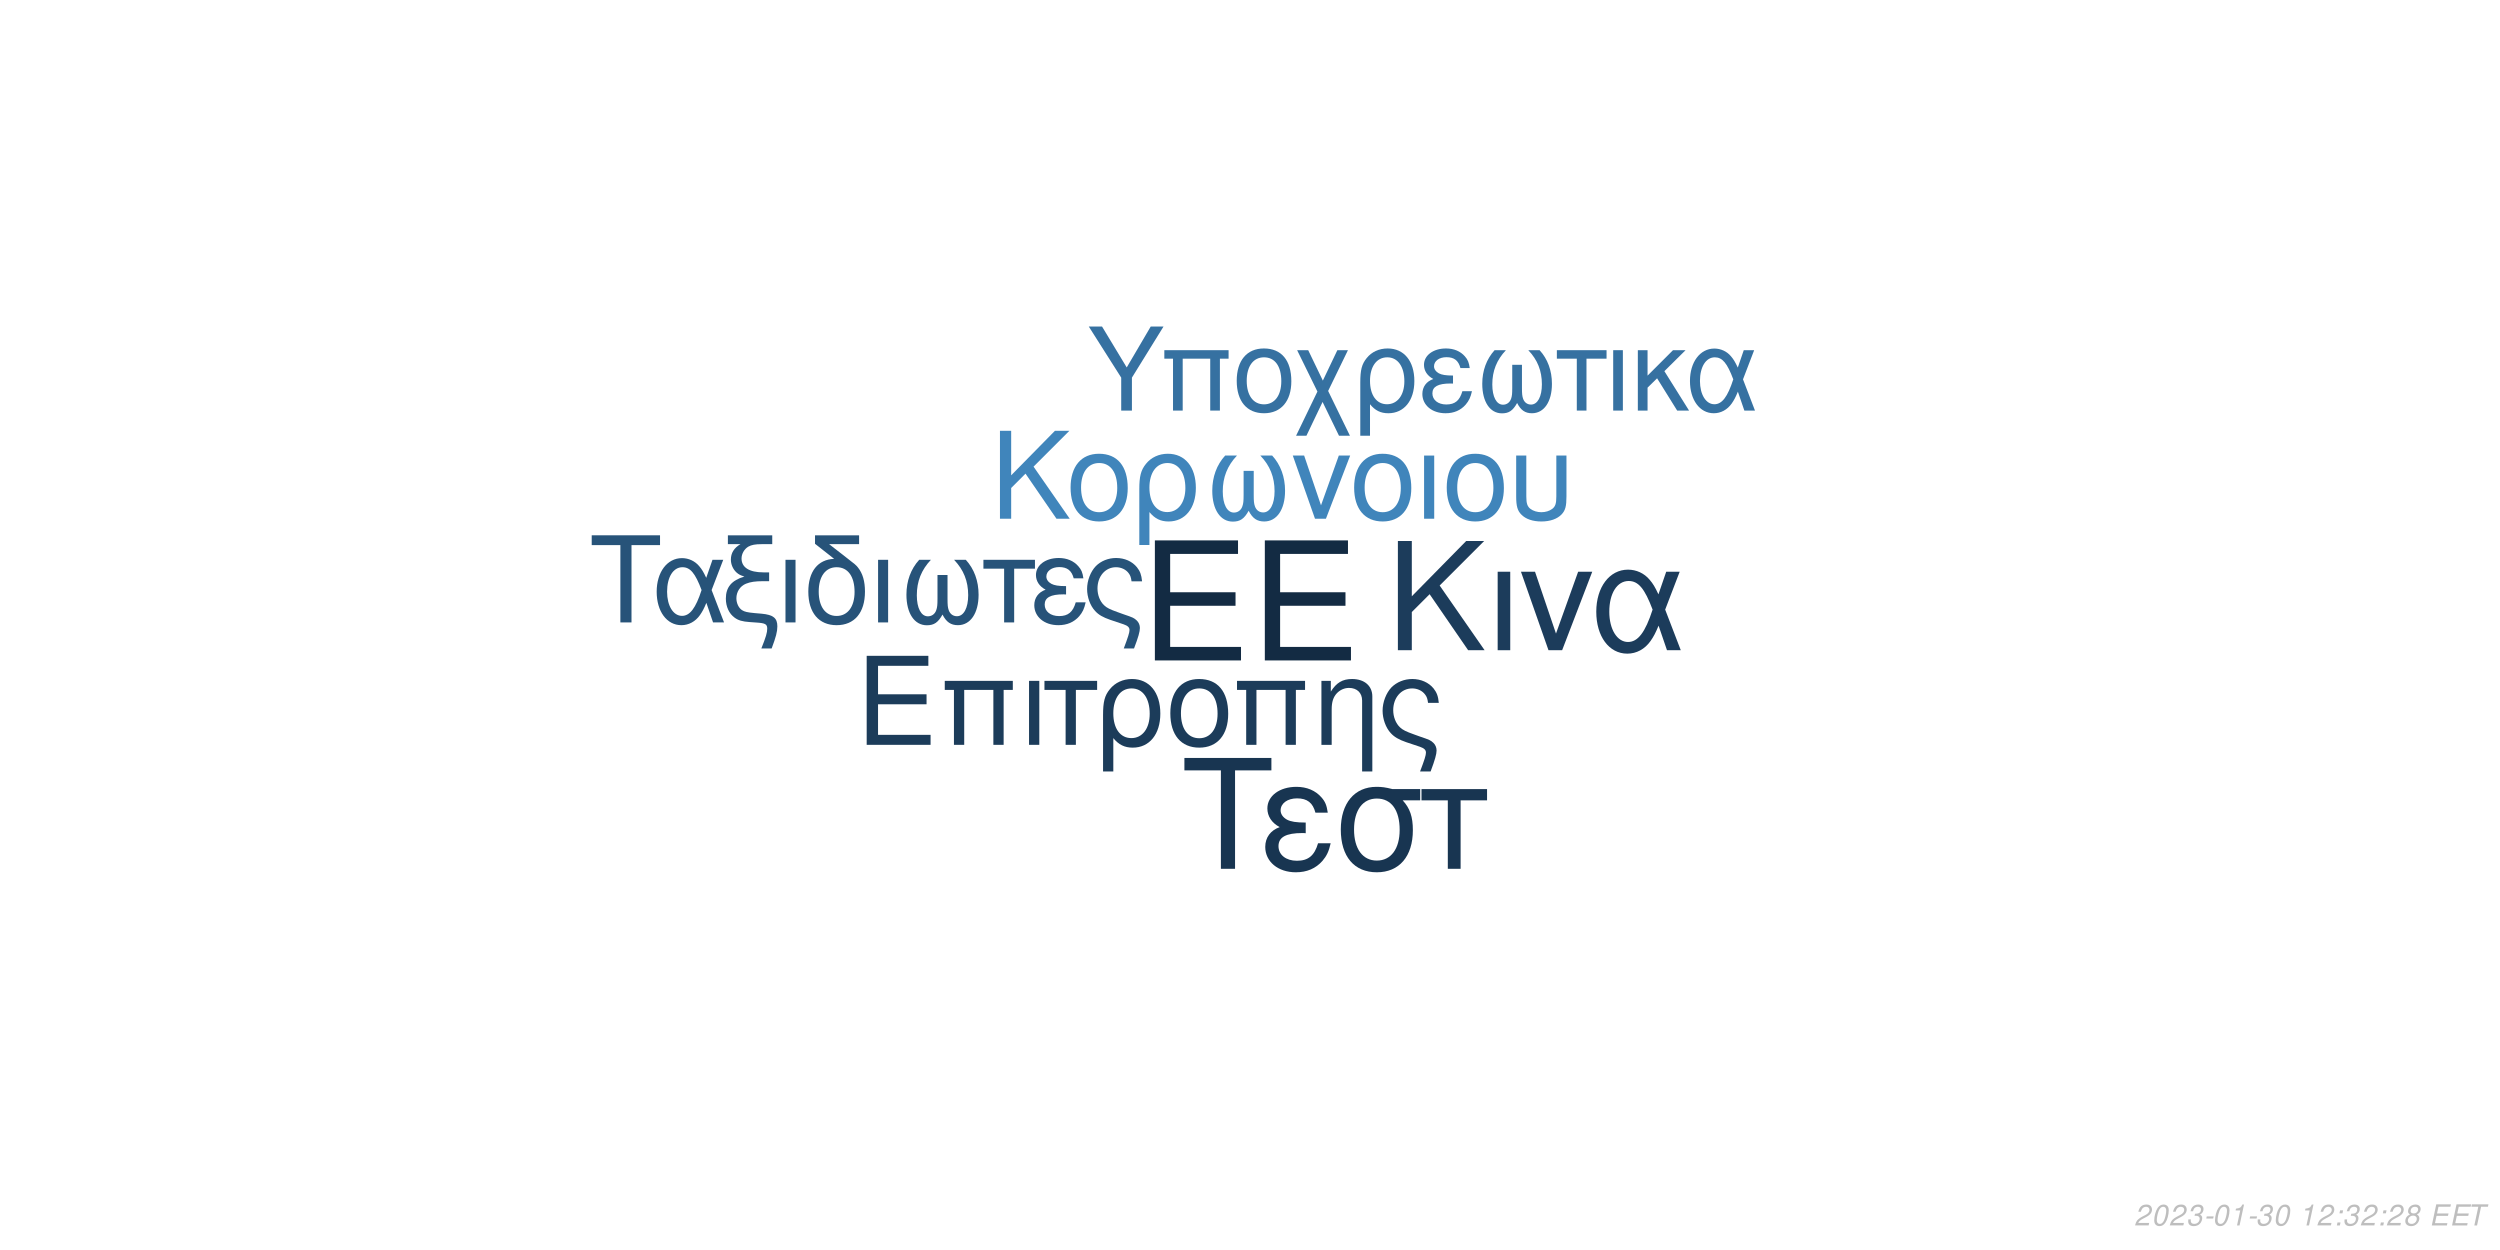
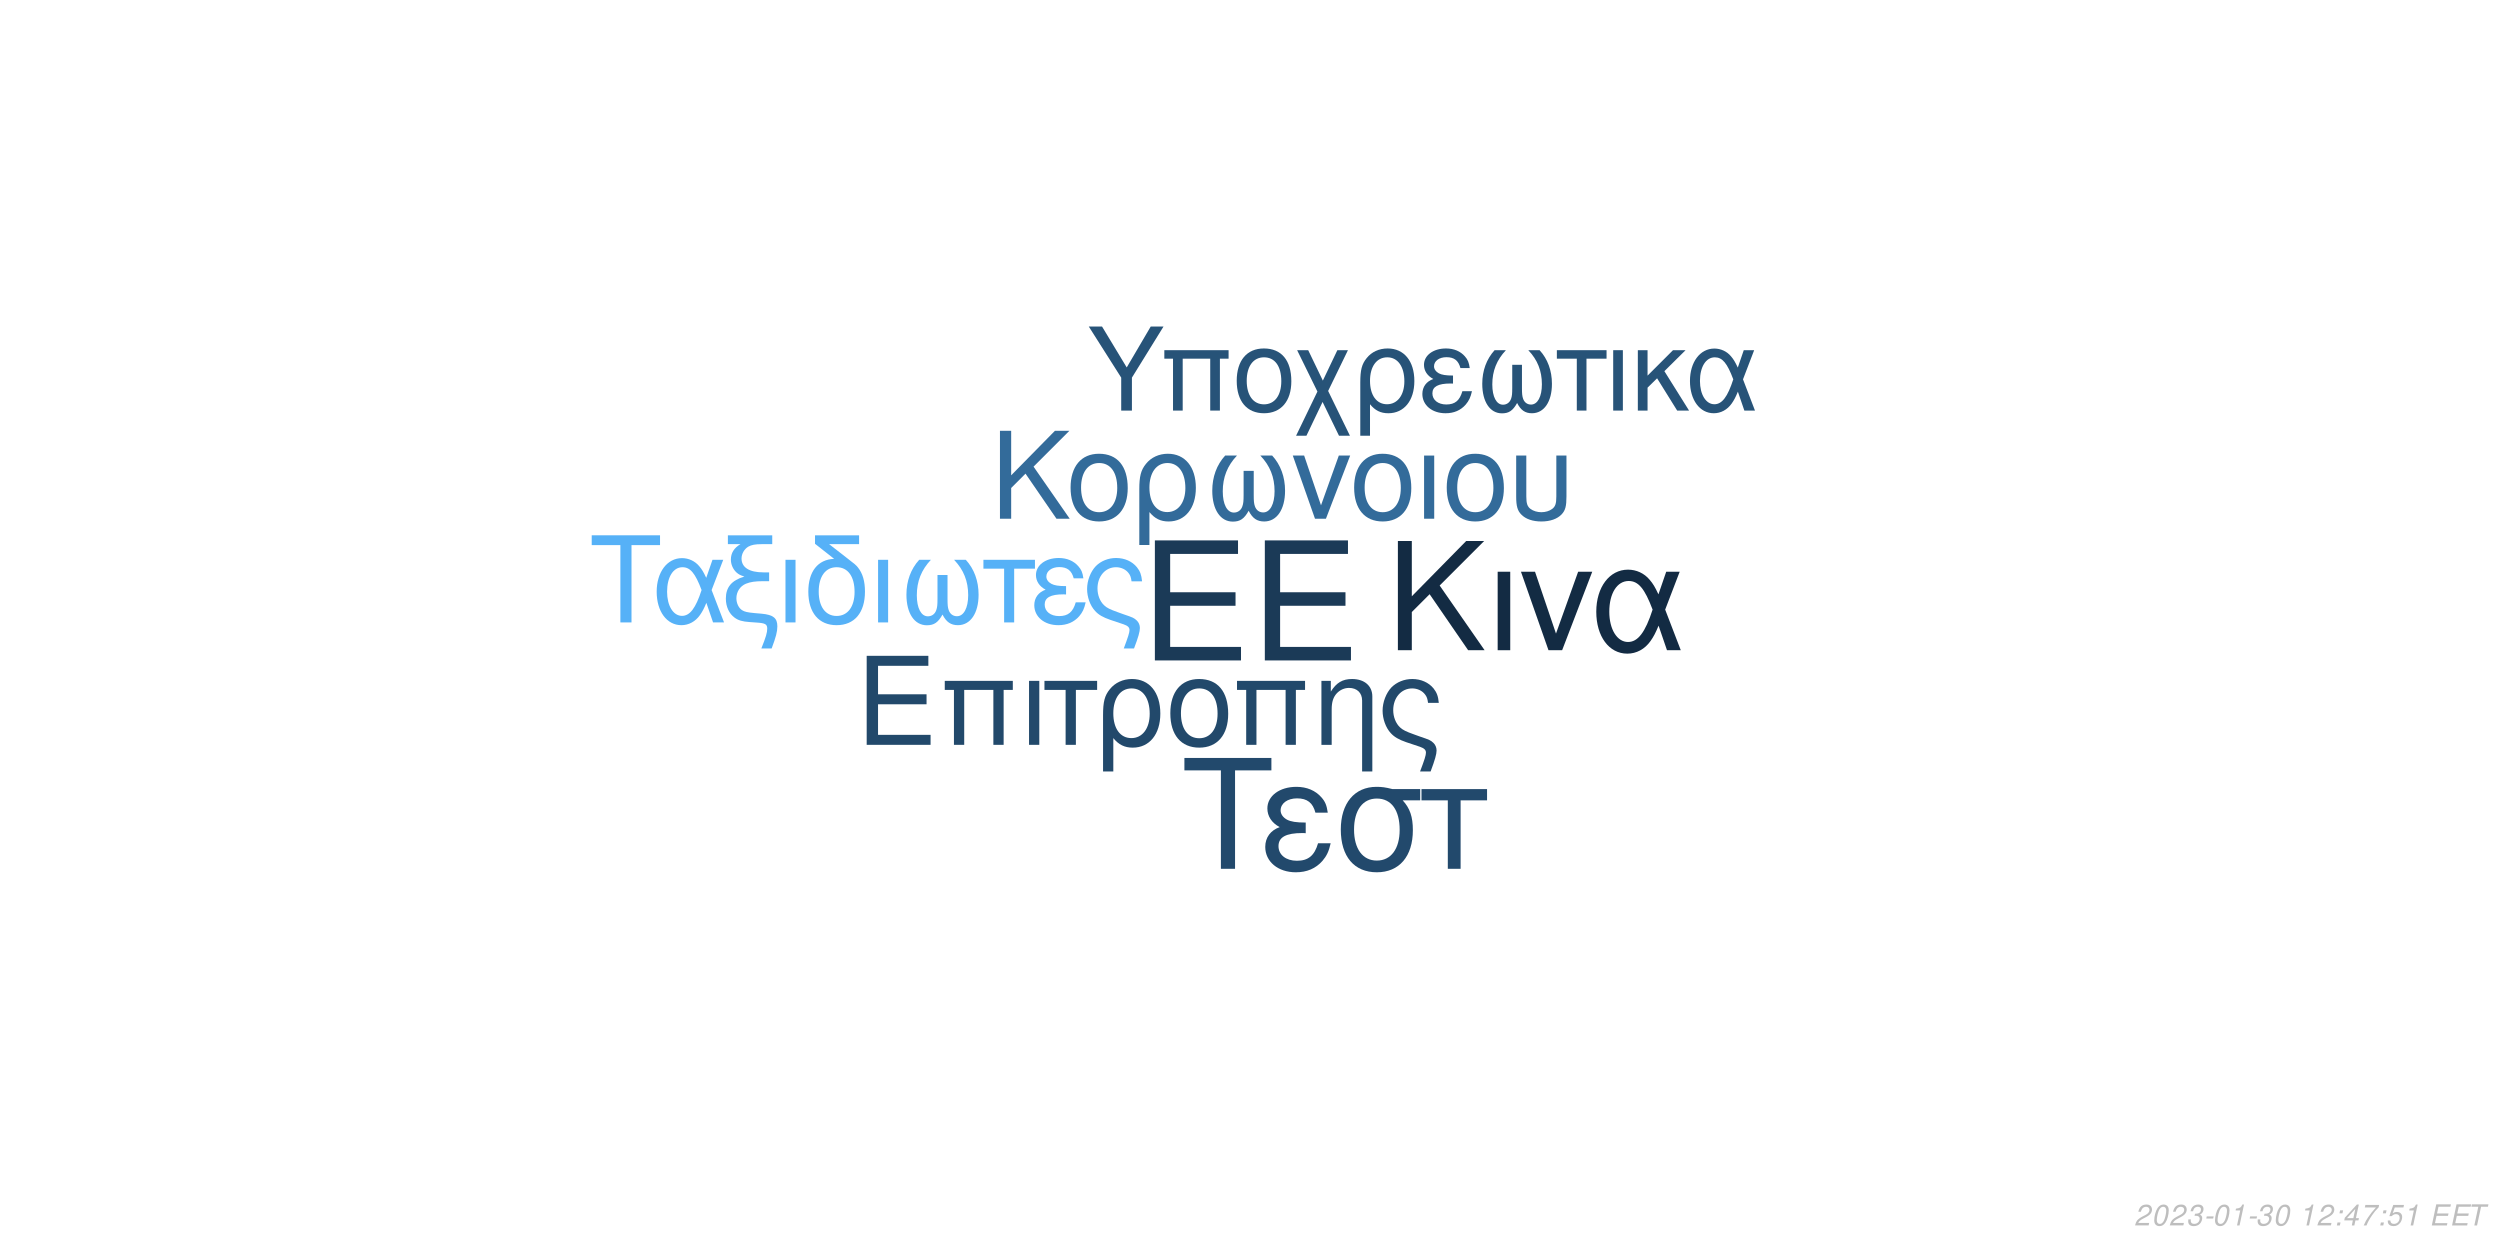
<svg xmlns="http://www.w3.org/2000/svg" xmlns:xlink="http://www.w3.org/1999/xlink" width="864pt" height="432pt" viewBox="0 0 864 432" version="1.1">
  <defs>
    <g>
      <symbol overflow="visible" id="glyph0-0">
        <path style="stroke:none;" d="" />
      </symbol>
      <symbol overflow="visible" id="glyph0-1">
        <path style="stroke:none;" d="M 10.406 -18.891 L 33 -18.891 L 33 -23.562 L 10.406 -23.562 L 10.406 -36.812 L 33.859 -36.812 L 33.859 -41.484 L 5.125 -41.484 L 5.125 0 L 34.891 0 L 34.891 -4.672 L 10.406 -4.672 Z M 10.406 -18.891 " />
      </symbol>
      <symbol overflow="visible" id="glyph1-0">
        <path style="stroke:none;" d="" />
      </symbol>
      <symbol overflow="visible" id="glyph1-1">
        <path style="stroke:none;" d="M 7.719 -14.016 L 24.484 -14.016 L 24.484 -17.469 L 7.719 -17.469 L 7.719 -27.312 L 25.109 -27.312 L 25.109 -30.766 L 3.797 -30.766 L 3.797 0 L 25.875 0 L 25.875 -3.453 L 7.719 -3.453 Z M 7.719 -14.016 " />
      </symbol>
      <symbol overflow="visible" id="glyph1-2">
        <path style="stroke:none;" d="M 26.297 -22.109 L 2.781 -22.109 L 2.781 -18.984 L 5.953 -18.984 L 5.953 0 L 9.5 0 L 9.5 -18.984 L 19.578 -18.984 L 19.578 0 L 23.125 0 L 23.125 -18.984 L 26.297 -18.984 Z M 26.297 -22.109 " />
      </symbol>
      <symbol overflow="visible" id="glyph1-3">
        <path style="stroke:none;" d="M 2.906 0 L 6.453 0 L 6.453 -22.109 L 2.906 -22.109 Z M 2.906 0 " />
      </symbol>
      <symbol overflow="visible" id="glyph1-4">
        <path style="stroke:none;" d="M 6.547 0 L 10.094 0 L 10.094 -18.984 L 17.438 -18.984 L 17.438 -22.109 L -0.766 -22.109 L -0.766 -18.984 L 6.547 -18.984 Z M 6.547 0 " />
      </symbol>
      <symbol overflow="visible" id="glyph1-5">
        <path style="stroke:none;" d="M 2.484 9.203 L 6.031 9.203 L 6.031 -2.328 C 7.891 -0.047 9.922 0.969 12.75 0.969 C 18.531 0.969 22.281 -3.672 22.281 -10.797 C 22.281 -18.141 18.484 -22.75 12.484 -22.75 C 9.375 -22.75 6.625 -21.484 4.812 -19.203 C 3.031 -17.016 2.484 -14.891 2.484 -10.25 Z M 12.359 -19.5 C 16.203 -19.5 18.609 -16.125 18.609 -10.719 C 18.609 -5.656 16.078 -2.328 12.281 -2.328 C 8.438 -2.328 6.031 -5.609 6.031 -10.891 C 6.031 -16.156 8.484 -19.5 12.359 -19.5 Z M 12.359 -19.5 " />
      </symbol>
      <symbol overflow="visible" id="glyph1-6">
        <path style="stroke:none;" d="M 11.688 -22.75 C 5.438 -22.75 1.734 -18.312 1.734 -10.891 C 1.734 -3.422 5.438 0.969 11.734 0.969 C 17.984 0.969 21.734 -3.453 21.734 -10.719 C 21.734 -18.406 18.109 -22.75 11.688 -22.75 Z M 11.734 -19.5 C 15.703 -19.5 18.062 -16.25 18.062 -10.766 C 18.062 -5.531 15.609 -2.281 11.734 -2.281 C 7.812 -2.281 5.406 -5.531 5.406 -10.891 C 5.406 -16.25 7.812 -19.5 11.734 -19.5 Z M 11.734 -19.5 " />
      </symbol>
      <symbol overflow="visible" id="glyph1-7">
        <path style="stroke:none;" d="M 2.953 -22.109 L 2.953 0 L 6.5 0 L 6.5 -12.203 C 6.5 -14.859 7.047 -16.5 8.312 -17.859 C 9.453 -19.031 10.938 -19.672 12.484 -19.672 C 15.234 -19.672 17.016 -17.984 17.016 -15.312 L 17.016 9.203 L 20.547 9.203 L 20.547 -16.719 C 20.547 -20.391 17.812 -22.75 13.547 -22.75 C 10.25 -22.75 8.141 -21.484 6.203 -18.406 L 6.203 -22.109 Z M 2.953 -22.109 " />
      </symbol>
      <symbol overflow="visible" id="glyph1-8">
        <path style="stroke:none;" d="M 17.688 9.203 C 19.203 5.188 19.75 3.203 19.75 1.938 C 19.75 0.922 19.328 -0.047 18.656 -0.672 C 17.641 -1.609 17.469 -1.688 13.891 -2.906 L 11.984 -3.594 C 9.156 -4.594 8.062 -5.156 7.125 -6.031 C 5.656 -7.391 4.766 -9.672 4.766 -11.984 C 4.766 -16.297 7.547 -19.5 11.312 -19.5 C 13.125 -19.5 14.812 -18.703 15.781 -17.391 C 16.375 -16.625 16.625 -15.906 16.797 -14.516 L 20.516 -14.516 C 20.297 -16.844 19.828 -18.062 18.703 -19.5 C 17.016 -21.562 14.344 -22.75 11.359 -22.75 C 8.562 -22.75 6 -21.688 4.172 -19.875 C 2.328 -17.938 1.094 -14.766 1.094 -11.812 C 1.094 -8.953 2.188 -5.906 3.922 -4.047 C 5.156 -2.703 6.672 -1.812 9.25 -0.922 L 14.016 0.672 C 15.484 1.188 16.078 1.766 16.078 2.703 C 16.078 3.594 15.578 5.188 14.047 9.203 Z M 17.688 9.203 " />
      </symbol>
      <symbol overflow="visible" id="glyph2-0">
        <path style="stroke:none;" d="" />
      </symbol>
      <symbol overflow="visible" id="glyph2-1">
        <path style="stroke:none;" d="M 8.906 -13.203 L 15.062 -19.359 L 28.375 0 L 34.062 0 L 18.531 -22.359 L 33.906 -37.734 L 27.688 -37.734 L 8.906 -18.641 L 8.906 -37.734 L 4.094 -37.734 L 4.094 0 L 8.906 0 Z M 8.906 -13.203 " />
      </symbol>
      <symbol overflow="visible" id="glyph2-2">
        <path style="stroke:none;" d="M 3.578 0 L 7.922 0 L 7.922 -27.125 L 3.578 -27.125 Z M 3.578 0 " />
      </symbol>
      <symbol overflow="visible" id="glyph2-3">
        <path style="stroke:none;" d="M 14.859 0 L 25.266 -27.125 L 20.391 -27.125 L 12.734 -5.75 L 5.484 -27.125 L 0.625 -27.125 L 10.141 0 Z M 14.859 0 " />
      </symbol>
      <symbol overflow="visible" id="glyph2-4">
        <path style="stroke:none;" d="M 30.484 -27.125 L 25.828 -27.125 L 23.141 -19.312 C 21.953 -21.844 21.281 -22.984 20.078 -24.375 C 18.219 -26.609 15.484 -27.844 12.625 -27.844 C 6.219 -27.844 1.656 -21.797 1.656 -13.297 C 1.656 -4.766 6.062 1.188 12.375 1.188 C 15.531 1.188 18.422 -0.359 20.391 -3.156 C 21.484 -4.703 22.109 -5.906 23.188 -8.484 L 26.094 0 L 30.859 0 L 25.469 -14.031 Z M 21.125 -14.031 C 18.578 -6.156 16.047 -2.844 12.625 -2.844 C 8.859 -2.844 6.156 -7.203 6.156 -13.297 C 6.156 -19.672 8.859 -23.922 12.844 -23.922 C 16.203 -23.922 18.375 -21.328 21.125 -14.031 Z M 21.125 -14.031 " />
      </symbol>
      <symbol overflow="visible" id="glyph3-0">
        <path style="stroke:none;" d="" />
      </symbol>
      <symbol overflow="visible" id="glyph3-1">
        <path style="stroke:none;" d="M 7.172 -10.625 L 12.125 -15.578 L 22.828 0 L 27.406 0 L 14.906 -18 L 27.281 -30.375 L 22.281 -30.375 L 7.172 -15 L 7.172 -30.375 L 3.297 -30.375 L 3.297 0 L 7.172 0 Z M 7.172 -10.625 " />
      </symbol>
      <symbol overflow="visible" id="glyph3-2">
        <path style="stroke:none;" d="M 11.531 -22.453 C 5.375 -22.453 1.703 -18.078 1.703 -10.75 C 1.703 -3.375 5.375 0.953 11.578 0.953 C 17.75 0.953 21.453 -3.422 21.453 -10.578 C 21.453 -18.156 17.875 -22.453 11.531 -22.453 Z M 11.578 -19.25 C 15.5 -19.25 17.828 -16.031 17.828 -10.625 C 17.828 -5.453 15.406 -2.25 11.578 -2.25 C 7.703 -2.25 5.328 -5.453 5.328 -10.75 C 5.328 -16.031 7.703 -19.25 11.578 -19.25 Z M 11.578 -19.25 " />
      </symbol>
      <symbol overflow="visible" id="glyph3-3">
        <path style="stroke:none;" d="M 2.453 9.078 L 5.953 9.078 L 5.953 -2.297 C 7.797 -0.047 9.797 0.953 12.578 0.953 C 18.281 0.953 22 -3.625 22 -10.656 C 22 -17.906 18.25 -22.453 12.328 -22.453 C 9.25 -22.453 6.547 -21.203 4.75 -18.953 C 3 -16.781 2.453 -14.703 2.453 -10.125 Z M 12.203 -19.25 C 16 -19.25 18.375 -15.906 18.375 -10.578 C 18.375 -5.578 15.875 -2.297 12.125 -2.297 C 8.328 -2.297 5.953 -5.547 5.953 -10.75 C 5.953 -15.953 8.375 -19.25 12.203 -19.25 Z M 12.203 -19.25 " />
      </symbol>
      <symbol overflow="visible" id="glyph3-4">
        <path style="stroke:none;" d="M 14.5 -16.531 L 14.5 -8.203 C 14.5 -6.047 14.406 -5.25 14.078 -4.297 C 13.625 -2.922 12.5 -2.125 11.156 -2.125 C 8.797 -2.125 7.297 -4.953 7.297 -9.453 C 7.297 -14.328 8.875 -18.281 12.203 -21.828 L 8.125 -21.828 C 5.203 -18.625 3.672 -14.453 3.672 -9.672 C 3.672 -3.172 6.453 1 10.781 1 C 13.281 1 14.703 0.047 16.25 -2.75 C 17.578 -0.125 19.156 0.953 21.625 0.953 C 26 0.953 28.828 -3.203 28.828 -9.672 C 28.828 -14.453 27.281 -18.656 24.375 -21.828 L 20.281 -21.828 C 23.625 -18.328 25.203 -14.375 25.203 -9.5 C 25.203 -5.047 23.656 -2.172 21.281 -2.172 C 19.906 -2.172 18.875 -2.953 18.406 -4.297 C 18.078 -5.25 18 -6.078 18 -8.203 L 18 -16.531 Z M 14.5 -16.531 " />
      </symbol>
      <symbol overflow="visible" id="glyph3-5">
        <path style="stroke:none;" d="M 11.953 0 L 20.328 -21.828 L 16.406 -21.828 L 10.25 -4.625 L 4.422 -21.828 L 0.5 -21.828 L 8.172 0 Z M 11.953 0 " />
      </symbol>
      <symbol overflow="visible" id="glyph3-6">
        <path style="stroke:none;" d="M 2.875 0 L 6.375 0 L 6.375 -21.828 L 2.875 -21.828 Z M 2.875 0 " />
      </symbol>
      <symbol overflow="visible" id="glyph3-7">
        <path style="stroke:none;" d="M 2.703 -21.828 L 2.703 -7.703 C 2.703 -4.297 3.172 -2.75 4.5 -1.422 C 6 0.125 8.453 0.953 11.406 0.953 C 14.453 0.953 16.906 0.078 18.406 -1.5 C 19.703 -2.875 20.078 -4.328 20.078 -7.703 L 20.078 -21.828 L 16.578 -21.828 L 16.578 -7.703 C 16.578 -5.25 16.25 -4.203 15.125 -3.375 C 14.203 -2.672 12.828 -2.25 11.406 -2.25 C 10 -2.25 8.625 -2.672 7.672 -3.375 C 6.578 -4.172 6.203 -5.25 6.203 -7.703 L 6.203 -21.828 Z M 2.703 -21.828 " />
      </symbol>
      <symbol overflow="visible" id="glyph4-0">
        <path style="stroke:none;" d="" />
      </symbol>
      <symbol overflow="visible" id="glyph4-1">
        <path style="stroke:none;" d="M 14.625 -26.719 L 24.484 -26.719 L 24.484 -30.109 L 0.875 -30.109 L 0.875 -26.719 L 10.781 -26.719 L 10.781 0 L 14.625 0 Z M 14.625 -26.719 " />
      </symbol>
      <symbol overflow="visible" id="glyph4-2">
        <path style="stroke:none;" d="M 24.328 -21.641 L 20.609 -21.641 L 18.453 -15.406 C 17.516 -17.422 16.969 -18.328 16.016 -19.453 C 14.531 -21.234 12.344 -22.219 10.078 -22.219 C 4.953 -22.219 1.328 -17.391 1.328 -10.609 C 1.328 -3.797 4.828 0.953 9.875 0.953 C 12.391 0.953 14.703 -0.297 16.266 -2.516 C 17.141 -3.766 17.641 -4.703 18.5 -6.766 L 20.812 0 L 24.609 0 L 20.312 -11.188 Z M 16.844 -11.188 C 14.828 -4.922 12.797 -2.266 10.078 -2.266 C 7.062 -2.266 4.922 -5.734 4.922 -10.609 C 4.922 -15.688 7.062 -19.078 10.234 -19.078 C 12.922 -19.078 14.656 -17.016 16.844 -11.188 Z M 16.844 -11.188 " />
      </symbol>
      <symbol overflow="visible" id="glyph4-3">
        <path style="stroke:none;" d="M 1.938 -27.047 L 6.281 -27.047 C 4.094 -25.766 2.969 -24 2.969 -21.719 C 2.969 -20.078 3.672 -18.422 4.875 -17.297 C 5.656 -16.594 6.281 -16.266 7.641 -15.859 C 3.219 -14.531 1.234 -12.188 1.234 -8.219 C 1.234 -5.453 2.359 -3.016 4.25 -1.656 C 5.531 -0.703 6.938 -0.297 9.453 -0.125 L 11.859 0.047 C 14.906 0.25 15.531 0.625 15.531 2.188 C 15.531 3.516 15.078 5.078 13.5 9 L 17.062 9 C 18.547 5.031 19.031 3.219 19.031 1.359 C 19.031 -1.484 17.641 -2.641 13.594 -3.016 L 11.234 -3.219 C 8.594 -3.469 7.719 -3.672 6.812 -4.25 C 5.656 -5 4.875 -6.656 4.875 -8.344 C 4.875 -10.578 6.156 -12.547 8.172 -13.375 C 9.703 -14 11.391 -14.25 14.078 -14.25 L 16.188 -14.25 L 16.188 -17.297 L 14.203 -17.297 C 9.328 -17.297 6.656 -19 6.656 -22.094 C 6.656 -23.703 7.594 -25.359 9 -26.188 C 10.078 -26.797 11.391 -27.047 13.594 -27.047 L 17.266 -27.047 L 17.266 -30.109 L 1.938 -30.109 Z M 1.938 -27.047 " />
      </symbol>
      <symbol overflow="visible" id="glyph4-4">
        <path style="stroke:none;" d="M 2.844 0 L 6.312 0 L 6.312 -21.641 L 2.844 -21.641 Z M 2.844 0 " />
      </symbol>
      <symbol overflow="visible" id="glyph4-5">
        <path style="stroke:none;" d="M 10.656 -21.969 C 5.031 -21.766 1.734 -17.594 1.734 -10.656 C 1.734 -3.344 5.375 0.953 11.516 0.953 C 17.672 0.953 21.312 -3.344 21.312 -10.656 C 21.312 -14.203 20.531 -16.938 18.875 -19 C 18.172 -19.859 17.922 -20.078 15.031 -22.297 L 8.922 -27.047 L 19.281 -27.047 L 19.281 -30.109 L 4.047 -30.109 L 4.047 -27.172 Z M 11.516 -19.078 C 15.406 -19.078 17.719 -15.906 17.719 -10.531 C 17.719 -5.406 15.328 -2.234 11.516 -2.234 C 7.688 -2.234 5.328 -5.406 5.328 -10.656 C 5.328 -15.906 7.688 -19.078 11.516 -19.078 Z M 11.516 -19.078 " />
      </symbol>
      <symbol overflow="visible" id="glyph4-6">
        <path style="stroke:none;" d="M 14.375 -16.391 L 14.375 -8.141 C 14.375 -5.984 14.281 -5.203 13.953 -4.25 C 13.5 -2.891 12.391 -2.109 11.062 -2.109 C 8.719 -2.109 7.234 -4.922 7.234 -9.375 C 7.234 -14.203 8.797 -18.125 12.094 -21.641 L 8.047 -21.641 C 5.156 -18.453 3.641 -14.328 3.641 -9.578 C 3.641 -3.141 6.406 0.984 10.703 0.984 C 13.172 0.984 14.578 0.047 16.109 -2.719 C 17.422 -0.125 19 0.953 21.438 0.953 C 25.766 0.953 28.578 -3.188 28.578 -9.578 C 28.578 -14.328 27.047 -18.5 24.156 -21.641 L 20.109 -21.641 C 23.422 -18.172 24.984 -14.25 24.984 -9.422 C 24.984 -5 23.453 -2.141 21.109 -2.141 C 19.734 -2.141 18.703 -2.938 18.25 -4.25 C 17.922 -5.203 17.844 -6.031 17.844 -8.141 L 17.844 -16.391 Z M 14.375 -16.391 " />
      </symbol>
      <symbol overflow="visible" id="glyph4-7">
        <path style="stroke:none;" d="M 6.406 0 L 9.875 0 L 9.875 -18.578 L 17.062 -18.578 L 17.062 -21.641 L -0.75 -21.641 L -0.75 -18.578 L 6.406 -18.578 Z M 6.406 0 " />
      </symbol>
      <symbol overflow="visible" id="glyph4-8">
        <path style="stroke:none;" d="M 11.812 -12.547 C 9.203 -12.547 7.766 -12.797 6.734 -13.344 C 5.609 -13.953 5 -14.859 5 -15.859 C 5 -17.75 6.859 -19.125 9.453 -19.125 C 12.219 -19.125 13.75 -17.922 14.453 -15.234 L 17.797 -15.234 C 17.516 -17.266 17.094 -18.25 16.062 -19.406 C 14.453 -21.266 12.094 -22.266 9.297 -22.266 C 4.703 -22.266 1.406 -19.781 1.406 -16.391 C 1.406 -14.281 2.562 -12.469 4.75 -11.312 C 2.266 -10.453 0.828 -8.5 0.828 -5.953 C 0.828 -1.938 4.297 0.953 9.125 0.953 C 12.141 0.953 14.531 -0.078 16.359 -2.141 C 17.516 -3.516 18.094 -4.703 18.578 -6.938 L 15.156 -6.938 C 14.203 -3.594 12.516 -2.188 9.422 -2.188 C 6.438 -2.188 4.422 -3.797 4.422 -6.156 C 4.422 -8.594 6.438 -9.703 10.938 -9.703 C 11.062 -9.703 11.438 -9.703 11.812 -9.656 Z M 11.812 -12.547 " />
      </symbol>
      <symbol overflow="visible" id="glyph4-9">
        <path style="stroke:none;" d="M 17.297 9 C 18.797 5.078 19.328 3.141 19.328 1.906 C 19.328 0.906 18.906 -0.047 18.25 -0.656 C 17.266 -1.562 17.094 -1.656 13.594 -2.844 L 11.734 -3.516 C 8.969 -4.5 7.891 -5.031 6.984 -5.906 C 5.531 -7.234 4.672 -9.453 4.672 -11.734 C 4.672 -15.938 7.391 -19.078 11.062 -19.078 C 12.844 -19.078 14.5 -18.297 15.438 -17.016 C 16.016 -16.266 16.266 -15.562 16.438 -14.203 L 20.078 -14.203 C 19.859 -16.484 19.406 -17.672 18.297 -19.078 C 16.641 -21.109 14.047 -22.266 11.109 -22.266 C 8.391 -22.266 5.859 -21.234 4.094 -19.453 C 2.266 -17.547 1.078 -14.453 1.078 -11.562 C 1.078 -8.75 2.141 -5.781 3.844 -3.969 C 5.031 -2.641 6.531 -1.781 9.047 -0.906 L 13.703 0.656 C 15.156 1.156 15.734 1.734 15.734 2.641 C 15.734 3.516 15.234 5.078 13.75 9 Z M 17.297 9 " />
      </symbol>
      <symbol overflow="visible" id="glyph5-0">
        <path style="stroke:none;" d="" />
      </symbol>
      <symbol overflow="visible" id="glyph5-1">
        <path style="stroke:none;" d="M 18.609 -34.016 L 31.172 -34.016 L 31.172 -38.312 L 1.109 -38.312 L 1.109 -34.016 L 13.719 -34.016 L 13.719 0 L 18.609 0 Z M 18.609 -34.016 " />
      </symbol>
      <symbol overflow="visible" id="glyph5-2">
        <path style="stroke:none;" d="M 15.031 -15.984 C 11.719 -15.984 9.875 -16.297 8.562 -16.984 C 7.156 -17.766 6.359 -18.922 6.359 -20.188 C 6.359 -22.609 8.719 -24.344 12.031 -24.344 C 15.562 -24.344 17.5 -22.812 18.391 -19.391 L 22.656 -19.391 C 22.281 -21.969 21.766 -23.234 20.453 -24.703 C 18.391 -27.062 15.406 -28.328 11.828 -28.328 C 5.984 -28.328 1.781 -25.172 1.781 -20.875 C 1.781 -18.188 3.266 -15.875 6.047 -14.406 C 2.891 -13.297 1.047 -10.828 1.047 -7.562 C 1.047 -2.469 5.469 1.203 11.609 1.203 C 15.453 1.203 18.5 -0.109 20.812 -2.734 C 22.281 -4.469 23.016 -5.984 23.656 -8.828 L 19.297 -8.828 C 18.078 -4.578 15.922 -2.781 11.984 -2.781 C 8.203 -2.781 5.625 -4.828 5.625 -7.828 C 5.625 -10.938 8.203 -12.359 13.922 -12.359 C 14.094 -12.359 14.562 -12.359 15.031 -12.297 Z M 15.031 -15.984 " />
      </symbol>
      <symbol overflow="visible" id="glyph5-3">
        <path style="stroke:none;" d="M 30.594 -27.547 L 21.031 -27.547 C 18.547 -28.172 17.344 -28.328 15.5 -28.328 C 7.891 -28.328 3.156 -22.656 3.156 -13.562 C 3.156 -4.25 7.781 1.203 15.609 1.203 C 23.391 1.203 28.062 -4.312 28.062 -13.344 C 28.062 -17.969 27.062 -20.922 24.547 -23.656 L 30.594 -23.656 Z M 15.609 -24.281 C 20.609 -24.281 23.5 -20.297 23.5 -13.453 C 23.5 -6.891 20.5 -2.844 15.609 -2.844 C 10.719 -2.844 7.734 -6.891 7.734 -13.562 C 7.734 -20.234 10.719 -24.281 15.609 -24.281 Z M 15.609 -24.281 " />
      </symbol>
      <symbol overflow="visible" id="glyph5-4">
        <path style="stroke:none;" d="M 8.141 0 L 12.562 0 L 12.562 -23.656 L 21.703 -23.656 L 21.703 -27.547 L -0.953 -27.547 L -0.953 -23.656 L 8.141 -23.656 Z M 8.141 0 " />
      </symbol>
      <symbol overflow="visible" id="glyph6-0">
        <path style="stroke:none;" d="" />
      </symbol>
      <symbol overflow="visible" id="glyph6-1">
        <path style="stroke:none;" d="M 15.422 -11.391 L 26.344 -29.047 L 21.922 -29.047 L 13.625 -14.906 L 5.094 -29.047 L 0.516 -29.047 L 11.719 -11.391 L 11.719 0 L 15.422 0 Z M 15.422 -11.391 " />
      </symbol>
      <symbol overflow="visible" id="glyph6-2">
        <path style="stroke:none;" d="M 24.828 -20.875 L 2.625 -20.875 L 2.625 -17.938 L 5.625 -17.938 L 5.625 0 L 8.969 0 L 8.969 -17.938 L 18.484 -17.938 L 18.484 0 L 21.828 0 L 21.828 -17.938 L 24.828 -17.938 Z M 24.828 -20.875 " />
      </symbol>
      <symbol overflow="visible" id="glyph6-3">
        <path style="stroke:none;" d="M 11.031 -21.469 C 5.141 -21.469 1.641 -17.297 1.641 -10.281 C 1.641 -3.234 5.141 0.922 11.078 0.922 C 16.969 0.922 20.516 -3.266 20.516 -10.125 C 20.516 -17.375 17.094 -21.469 11.031 -21.469 Z M 11.078 -18.406 C 14.828 -18.406 17.047 -15.344 17.047 -10.156 C 17.047 -5.219 14.75 -2.156 11.078 -2.156 C 7.375 -2.156 5.094 -5.219 5.094 -10.281 C 5.094 -15.344 7.375 -18.406 11.078 -18.406 Z M 11.078 -18.406 " />
      </symbol>
      <symbol overflow="visible" id="glyph6-4">
        <path style="stroke:none;" d="M 10.406 -10.359 L 5.344 -20.875 L 1.516 -20.875 L 8.531 -6.578 L 1.156 8.688 L 4.734 8.688 L 10.312 -2.984 L 15.984 8.688 L 19.766 8.688 L 12.234 -6.781 L 19.078 -20.875 L 15.422 -20.875 Z M 10.406 -10.359 " />
      </symbol>
      <symbol overflow="visible" id="glyph6-5">
        <path style="stroke:none;" d="M 2.344 8.688 L 5.703 8.688 L 5.703 -2.188 C 7.453 -0.047 9.359 0.922 12.031 0.922 C 17.484 0.922 21.031 -3.469 21.031 -10.203 C 21.031 -17.141 17.453 -21.469 11.797 -21.469 C 8.844 -21.469 6.25 -20.281 4.547 -18.125 C 2.875 -16.062 2.344 -14.062 2.344 -9.688 Z M 11.672 -18.406 C 15.297 -18.406 17.578 -15.219 17.578 -10.125 C 17.578 -5.344 15.188 -2.188 11.594 -2.188 C 7.969 -2.188 5.703 -5.297 5.703 -10.281 C 5.703 -15.266 8.016 -18.406 11.672 -18.406 Z M 11.672 -18.406 " />
      </symbol>
      <symbol overflow="visible" id="glyph6-6">
        <path style="stroke:none;" d="M 11.391 -12.109 C 8.891 -12.109 7.484 -12.359 6.5 -12.875 C 5.422 -13.469 4.828 -14.344 4.828 -15.297 C 4.828 -17.141 6.609 -18.453 9.125 -18.453 C 11.797 -18.453 13.266 -17.297 13.953 -14.703 L 17.172 -14.703 C 16.891 -16.656 16.5 -17.609 15.5 -18.734 C 13.953 -20.516 11.672 -21.469 8.969 -21.469 C 4.547 -21.469 1.359 -19.078 1.359 -15.812 C 1.359 -13.781 2.469 -12.031 4.578 -10.922 C 2.188 -10.078 0.797 -8.203 0.797 -5.734 C 0.797 -1.875 4.141 0.922 8.812 0.922 C 11.719 0.922 14.031 -0.078 15.781 -2.078 C 16.891 -3.391 17.453 -4.547 17.938 -6.688 L 14.625 -6.688 C 13.703 -3.469 12.078 -2.109 9.078 -2.109 C 6.219 -2.109 4.266 -3.672 4.266 -5.938 C 4.266 -8.281 6.219 -9.359 10.562 -9.359 C 10.672 -9.359 11.031 -9.359 11.391 -9.328 Z M 11.391 -12.109 " />
      </symbol>
      <symbol overflow="visible" id="glyph6-7">
        <path style="stroke:none;" d="M 13.859 -15.812 L 13.859 -7.844 C 13.859 -5.781 13.781 -5.016 13.469 -4.109 C 13.031 -2.797 11.953 -2.031 10.672 -2.031 C 8.406 -2.031 6.969 -4.734 6.969 -9.047 C 6.969 -13.703 8.484 -17.484 11.672 -20.875 L 7.766 -20.875 C 4.984 -17.812 3.5 -13.828 3.5 -9.25 C 3.5 -3.031 6.172 0.953 10.312 0.953 C 12.703 0.953 14.062 0.047 15.547 -2.625 C 16.812 -0.125 18.328 0.922 20.672 0.922 C 24.859 0.922 27.578 -3.062 27.578 -9.25 C 27.578 -13.828 26.094 -17.844 23.312 -20.875 L 19.406 -20.875 C 22.594 -17.531 24.109 -13.75 24.109 -9.078 C 24.109 -4.828 22.625 -2.078 20.359 -2.078 C 19.047 -2.078 18.047 -2.828 17.609 -4.109 C 17.297 -5.016 17.219 -5.812 17.219 -7.844 L 17.219 -15.812 Z M 13.859 -15.812 " />
      </symbol>
      <symbol overflow="visible" id="glyph6-8">
        <path style="stroke:none;" d="M 6.172 0 L 9.516 0 L 9.516 -17.938 L 16.453 -17.938 L 16.453 -20.875 L -0.719 -20.875 L -0.719 -17.938 L 6.172 -17.938 Z M 6.172 0 " />
      </symbol>
      <symbol overflow="visible" id="glyph6-9">
        <path style="stroke:none;" d="M 2.75 0 L 6.094 0 L 6.094 -20.875 L 2.75 -20.875 Z M 2.75 0 " />
      </symbol>
      <symbol overflow="visible" id="glyph6-10">
        <path style="stroke:none;" d="M 5.625 -12.078 L 5.625 -20.875 L 2.266 -20.875 L 2.266 0 L 5.625 0 L 5.625 -7.922 L 8.922 -11.156 L 15.859 0 L 19.969 0 L 11.438 -13.625 L 18.766 -20.875 L 14.422 -20.875 Z M 5.625 -12.078 " />
      </symbol>
      <symbol overflow="visible" id="glyph6-11">
        <path style="stroke:none;" d="M 23.469 -20.875 L 19.875 -20.875 L 17.812 -14.859 C 16.891 -16.812 16.375 -17.688 15.453 -18.766 C 14.031 -20.484 11.906 -21.438 9.719 -21.438 C 4.781 -21.438 1.281 -16.781 1.281 -10.234 C 1.281 -3.672 4.656 0.922 9.516 0.922 C 11.953 0.922 14.188 -0.281 15.703 -2.438 C 16.531 -3.625 17.016 -4.547 17.844 -6.531 L 20.078 0 L 23.75 0 L 19.609 -10.797 Z M 16.25 -10.797 C 14.297 -4.734 12.359 -2.188 9.719 -2.188 C 6.812 -2.188 4.734 -5.531 4.734 -10.234 C 4.734 -15.141 6.812 -18.406 9.875 -18.406 C 12.469 -18.406 14.141 -16.422 16.25 -10.797 Z M 16.25 -10.797 " />
      </symbol>
      <symbol overflow="visible" id="glyph7-0">
        <path style="stroke:none;" d="" />
      </symbol>
      <symbol overflow="visible" id="glyph7-1">
        <path style="stroke:none;" d="M 5.234 -0.875 L 1.469 -0.875 C 1.625 -1.359 2.188 -1.875 3.109 -2.344 L 4.234 -2.938 C 5.125 -3.406 5.656 -3.875 5.969 -4.484 C 6.125 -4.797 6.219 -5.156 6.219 -5.484 C 6.219 -6.266 5.781 -6.906 5.109 -7.125 C 4.859 -7.188 4.594 -7.234 4.312 -7.234 C 2.766 -7.234 1.891 -6.453 1.484 -4.734 L 2.375 -4.734 C 2.484 -5.188 2.609 -5.484 2.797 -5.75 C 3.094 -6.203 3.609 -6.453 4.188 -6.453 C 4.891 -6.453 5.344 -6.031 5.344 -5.375 C 5.344 -4.703 4.859 -4.094 4.016 -3.656 L 2.984 -3.125 C 2.125 -2.688 1.453 -2.188 1.062 -1.703 C 0.766 -1.312 0.656 -1.047 0.344 -0.016 L 5.047 -0.016 Z M 5.234 -0.875 " />
      </symbol>
      <symbol overflow="visible" id="glyph7-2">
        <path style="stroke:none;" d="M 4.203 -7.234 C 3.375 -7.234 2.688 -6.812 2.125 -5.984 C 1.484 -5.047 0.984 -3.188 0.984 -1.734 C 0.984 -1.109 1.172 -0.562 1.484 -0.266 C 1.797 0.047 2.281 0.234 2.766 0.234 C 3.625 0.234 4.281 -0.156 4.859 -1.016 C 5.516 -1.953 6 -3.797 6 -5.266 C 6 -6.172 5.688 -6.766 5.047 -7.062 C 4.781 -7.188 4.516 -7.234 4.203 -7.234 Z M 4.094 -6.453 C 4.547 -6.453 4.875 -6.234 5.016 -5.797 C 5.094 -5.594 5.125 -5.406 5.125 -5.156 C 5.125 -4.375 4.906 -3.203 4.562 -2.234 C 4.312 -1.484 3.938 -0.953 3.5 -0.688 C 3.312 -0.594 3.125 -0.547 2.875 -0.547 C 2.438 -0.547 2.109 -0.781 1.969 -1.203 C 1.906 -1.406 1.875 -1.594 1.875 -1.828 C 1.875 -2.656 2.078 -3.75 2.422 -4.766 C 2.688 -5.547 3.031 -6.047 3.484 -6.312 C 3.656 -6.406 3.859 -6.453 4.094 -6.453 Z M 4.094 -6.453 " />
      </symbol>
      <symbol overflow="visible" id="glyph7-3">
        <path style="stroke:none;" d="M 2.922 -3.312 C 3.125 -3.344 3.234 -3.344 3.375 -3.344 C 4.125 -3.344 4.594 -3.062 4.672 -2.547 C 4.688 -2.516 4.688 -2.453 4.688 -2.406 C 4.688 -1.312 3.906 -0.547 2.781 -0.547 C 2.109 -0.547 1.688 -0.875 1.609 -1.438 C 1.594 -1.484 1.594 -1.516 1.594 -1.562 C 1.594 -1.719 1.609 -1.844 1.656 -2.094 L 0.766 -2.094 C 0.734 -1.797 0.719 -1.641 0.719 -1.469 C 0.719 -0.375 1.406 0.234 2.641 0.234 C 3.547 0.234 4.297 -0.078 4.812 -0.656 C 5.266 -1.156 5.562 -1.875 5.562 -2.547 C 5.562 -3.125 5.344 -3.453 4.797 -3.734 C 5.641 -4.234 6.016 -4.844 6.016 -5.734 C 6.016 -6.406 5.625 -6.922 4.984 -7.125 C 4.734 -7.188 4.484 -7.234 4.203 -7.234 C 3.375 -7.234 2.672 -6.938 2.188 -6.375 C 1.891 -6.031 1.703 -5.641 1.516 -4.906 L 2.391 -4.906 C 2.594 -5.766 2.906 -6.188 3.516 -6.375 C 3.688 -6.438 3.875 -6.453 4.078 -6.453 C 4.734 -6.453 5.141 -6.125 5.141 -5.578 C 5.141 -5.188 5.016 -4.797 4.797 -4.547 C 4.516 -4.234 4 -4.062 3.266 -4.062 L 3.078 -4.062 Z M 2.922 -3.312 " />
      </symbol>
      <symbol overflow="visible" id="glyph7-4">
        <path style="stroke:none;" d="M 3.516 -3.125 L 1.125 -3.125 L 0.969 -2.406 L 3.359 -2.406 Z M 3.516 -3.125 " />
      </symbol>
      <symbol overflow="visible" id="glyph7-5">
        <path style="stroke:none;" d="M 3.703 -5.188 L 2.594 0 L 3.469 0 L 5.016 -7.234 L 4.438 -7.234 C 3.906 -6.156 3.688 -6.016 2.234 -5.812 L 2.109 -5.188 Z M 3.703 -5.188 " />
      </symbol>
      <symbol overflow="visible" id="glyph7-6">
        <path style="stroke:none;" d="" />
      </symbol>
      <symbol overflow="visible" id="glyph7-7">
        <path style="stroke:none;" d="M 2.359 -1.031 L 1.312 -1.031 L 1.094 0 L 2.141 0 Z M 3.266 -5.234 L 2.219 -5.234 L 2 -4.203 L 3.047 -4.203 Z M 3.266 -5.234 " />
      </symbol>
      <symbol overflow="visible" id="glyph7-8">
-         <path style="stroke:none;" d="M 4.766 -3.797 C 5.078 -3.969 5.234 -4.078 5.438 -4.234 C 5.812 -4.594 6.062 -5.172 6.062 -5.734 C 6.062 -6.344 5.656 -6.906 5.062 -7.109 C 4.812 -7.188 4.547 -7.234 4.266 -7.234 C 2.812 -7.234 1.703 -6.219 1.703 -4.875 C 1.703 -4.406 1.875 -4.125 2.359 -3.812 C 1.297 -3.312 0.75 -2.516 0.75 -1.469 C 0.75 -0.438 1.547 0.234 2.812 0.234 C 3.656 0.234 4.359 -0.094 4.938 -0.734 C 5.359 -1.234 5.609 -1.859 5.609 -2.438 C 5.609 -3.047 5.312 -3.516 4.766 -3.797 Z M 4.109 -6.453 C 4.797 -6.453 5.188 -6.125 5.188 -5.578 C 5.188 -4.969 4.766 -4.406 4.188 -4.219 C 4.031 -4.172 3.875 -4.156 3.656 -4.156 C 3.062 -4.156 2.656 -4.422 2.594 -4.828 C 2.594 -4.875 2.594 -4.938 2.594 -4.984 C 2.594 -5.656 2.984 -6.203 3.578 -6.391 C 3.75 -6.438 3.922 -6.453 4.109 -6.453 Z M 3.453 -3.406 C 4.234 -3.406 4.734 -2.984 4.734 -2.312 C 4.734 -1.562 4.234 -0.875 3.516 -0.625 C 3.312 -0.562 3.109 -0.547 2.875 -0.547 C 2.234 -0.547 1.75 -0.875 1.656 -1.406 C 1.641 -1.469 1.625 -1.547 1.625 -1.625 C 1.625 -2.391 2.109 -3.047 2.844 -3.312 C 3.062 -3.375 3.25 -3.406 3.453 -3.406 Z M 3.453 -3.406 " />
+         <path style="stroke:none;" d="M 3.625 -1.75 L 3.266 0 L 4.141 0 L 4.516 -1.75 L 5.562 -1.75 L 5.734 -2.531 L 4.688 -2.531 L 5.688 -7.234 L 5.016 -7.234 L 0.844 -2.672 L 0.641 -1.75 Z M 3.797 -2.531 L 1.594 -2.531 L 4.469 -5.703 Z M 3.797 -2.531 " />
      </symbol>
      <symbol overflow="visible" id="glyph7-9">
+         <path style="stroke:none;" d="M 6.703 -7.094 L 1.953 -7.094 L 1.766 -6.219 L 5.594 -6.219 C 4.453 -4.953 3.625 -3.906 2.938 -2.875 C 2.297 -1.938 2.016 -1.453 1.375 0 L 2.344 0 C 2.75 -1.078 3.344 -2.172 4.234 -3.484 C 4.984 -4.594 5.547 -5.266 6.547 -6.281 Z M 6.703 -7.094 " />
+       </symbol>
+       <symbol overflow="visible" id="glyph7-10">
+         <path style="stroke:none;" d="M 6.297 -7.094 L 2.594 -7.094 L 1.234 -3.234 L 2.047 -3.234 C 2.656 -3.766 2.938 -3.906 3.531 -3.906 C 3.984 -3.906 4.375 -3.734 4.562 -3.469 C 4.703 -3.266 4.797 -2.984 4.797 -2.688 C 4.797 -1.438 3.969 -0.547 2.828 -0.547 C 2.031 -0.547 1.609 -0.938 1.578 -1.734 L 0.703 -1.734 L 0.703 -1.516 C 0.703 -1.141 0.766 -0.844 0.891 -0.625 C 1.094 -0.266 1.484 0.016 1.969 0.141 C 2.203 0.203 2.453 0.234 2.703 0.234 C 3.656 0.234 4.391 -0.156 4.984 -0.922 C 5.422 -1.5 5.672 -2.234 5.672 -2.953 C 5.672 -3.688 5.297 -4.266 4.688 -4.516 C 4.406 -4.625 4.125 -4.672 3.812 -4.672 C 3.328 -4.672 2.906 -4.547 2.406 -4.234 L 3.109 -6.219 L 6.109 -6.219 Z M 6.297 -7.094 " />
+       </symbol>
+       <symbol overflow="visible" id="glyph7-11">
        <path style="stroke:none;" d="M 2.547 -3.312 L 6.5 -3.312 L 6.688 -4.141 L 2.719 -4.141 L 3.219 -6.469 L 7.344 -6.469 L 7.516 -7.297 L 2.453 -7.297 L 0.906 0 L 6.125 0 L 6.297 -0.812 L 2.016 -0.812 Z M 2.547 -3.312 " />
      </symbol>
-       <symbol overflow="visible" id="glyph7-10">
+       <symbol overflow="visible" id="glyph7-12">
        <path style="stroke:none;" d="M 4.938 -6.469 L 7.312 -6.469 L 7.484 -7.297 L 1.75 -7.297 L 1.578 -6.469 L 3.984 -6.469 L 2.609 0 L 3.547 0 Z M 4.938 -6.469 " />
      </symbol>
    </g>
  </defs>
  <g id="surface1">
    <rect x="0" y="0" width="864" height="432" style="fill:rgb(100%,100%,100%);fill-opacity:1;stroke:none;" />
-     <g style="fill:rgb(7.451%,16.863%,26.275%);fill-opacity:1;">
+     <g style="fill:rgb(10.588%,22.745%,34.118%);fill-opacity:1;">
      <use xlink:href="#glyph0-1" x="394" y="228.246" />
      <use xlink:href="#glyph0-1" x="432" y="228.246" />
    </g>
-     <g style="fill:rgb(10.98%,23.529%,35.294%);fill-opacity:1;">
+     <g style="fill:rgb(13.333%,28.627%,41.961%);fill-opacity:1;">
      <use xlink:href="#glyph1-1" x="295.73" y="257.417" />
      <use xlink:href="#glyph1-2" x="323.73" y="257.417" />
      <use xlink:href="#glyph1-3" x="352.73" y="257.417" />
      <use xlink:href="#glyph1-4" x="361.73" y="257.417" />
      <use xlink:href="#glyph1-5" x="378.73" y="257.417" />
      <use xlink:href="#glyph1-6" x="402.73" y="257.417" />
      <use xlink:href="#glyph1-2" x="424.73" y="257.417" />
      <use xlink:href="#glyph1-7" x="453.73" y="257.417" />
      <use xlink:href="#glyph1-8" x="476.73" y="257.417" />
    </g>
-     <g style="fill:rgb(10.98%,23.529%,35.686%);fill-opacity:1;">
+     <g style="fill:rgb(7.451%,16.863%,26.275%);fill-opacity:1;">
      <use xlink:href="#glyph2-1" x="479.016" y="224.714" />
      <use xlink:href="#glyph2-2" x="514.016" y="224.714" />
      <use xlink:href="#glyph2-3" x="525.016" y="224.714" />
      <use xlink:href="#glyph2-4" x="550.016" y="224.714" />
    </g>
-     <g style="fill:rgb(25.098%,52.157%,73.333%);fill-opacity:1;">
+     <g style="fill:rgb(20%,41.961%,60.392%);fill-opacity:1;">
      <use xlink:href="#glyph3-1" x="342.289" y="179.27" />
      <use xlink:href="#glyph3-2" x="368.289" y="179.27" />
      <use xlink:href="#glyph3-3" x="391.289" y="179.27" />
      <use xlink:href="#glyph3-4" x="415.289" y="179.27" />
      <use xlink:href="#glyph3-5" x="446.289" y="179.27" />
      <use xlink:href="#glyph3-2" x="466.289" y="179.27" />
      <use xlink:href="#glyph3-6" x="489.289" y="179.27" />
      <use xlink:href="#glyph3-2" x="498.289" y="179.27" />
      <use xlink:href="#glyph3-7" x="521.289" y="179.27" />
    </g>
-     <g style="fill:rgb(15.294%,32.549%,47.451%);fill-opacity:1;">
+     <g style="fill:rgb(33.725%,69.412%,96.863%);fill-opacity:1;">
      <use xlink:href="#glyph4-1" x="203.621" y="215.109" />
      <use xlink:href="#glyph4-2" x="225.621" y="215.109" />
      <use xlink:href="#glyph4-3" x="249.621" y="215.109" />
      <use xlink:href="#glyph4-4" x="268.621" y="215.109" />
      <use xlink:href="#glyph4-5" x="277.621" y="215.109" />
      <use xlink:href="#glyph4-4" x="300.621" y="215.109" />
      <use xlink:href="#glyph4-6" x="309.621" y="215.109" />
      <use xlink:href="#glyph4-7" x="340.621" y="215.109" />
      <use xlink:href="#glyph4-8" x="356.621" y="215.109" />
      <use xlink:href="#glyph4-9" x="374.621" y="215.109" />
    </g>
-     <g style="fill:rgb(9.412%,20.784%,31.765%);fill-opacity:1;">
+     <g style="fill:rgb(13.333%,28.627%,42.353%);fill-opacity:1;">
      <use xlink:href="#glyph5-1" x="408.223" y="300.259" />
      <use xlink:href="#glyph5-2" x="436.223" y="300.259" />
      <use xlink:href="#glyph5-3" x="460.223" y="300.259" />
      <use xlink:href="#glyph5-4" x="492.223" y="300.259" />
    </g>
-     <g style="fill:rgb(21.176%,44.314%,63.137%);fill-opacity:1;">
+     <g style="fill:rgb(15.294%,32.549%,47.059%);fill-opacity:1;">
      <use xlink:href="#glyph6-1" x="375.77" y="141.897" />
      <use xlink:href="#glyph6-2" x="399.77" y="141.897" />
      <use xlink:href="#glyph6-3" x="425.77" y="141.897" />
      <use xlink:href="#glyph6-4" x="446.77" y="141.897" />
      <use xlink:href="#glyph6-5" x="467.77" y="141.897" />
      <use xlink:href="#glyph6-6" x="490.77" y="141.897" />
      <use xlink:href="#glyph6-7" x="508.77" y="141.897" />
      <use xlink:href="#glyph6-8" x="538.77" y="141.897" />
      <use xlink:href="#glyph6-9" x="554.77" y="141.897" />
      <use xlink:href="#glyph6-10" x="563.77" y="141.897" />
      <use xlink:href="#glyph6-11" x="582.77" y="141.897" />
    </g>
    <g style="fill:rgb(74.51%,74.51%,74.51%);fill-opacity:1;">
      <use xlink:href="#glyph7-1" x="737.52" y="423.52" />
      <use xlink:href="#glyph7-2" x="743.52" y="423.52" />
      <use xlink:href="#glyph7-1" x="749.52" y="423.52" />
      <use xlink:href="#glyph7-3" x="755.52" y="423.52" />
      <use xlink:href="#glyph7-4" x="761.52" y="423.52" />
      <use xlink:href="#glyph7-2" x="764.52" y="423.52" />
      <use xlink:href="#glyph7-5" x="770.52" y="423.52" />
      <use xlink:href="#glyph7-4" x="776.52" y="423.52" />
      <use xlink:href="#glyph7-3" x="779.52" y="423.52" />
      <use xlink:href="#glyph7-2" x="785.52" y="423.52" />
      <use xlink:href="#glyph7-6" x="791.52" y="423.52" />
      <use xlink:href="#glyph7-5" x="794.52" y="423.52" />
      <use xlink:href="#glyph7-1" x="800.52" y="423.52" />
      <use xlink:href="#glyph7-7" x="806.52" y="423.52" />
-       <use xlink:href="#glyph7-3" x="809.52" y="423.52" />
-       <use xlink:href="#glyph7-1" x="815.52" y="423.52" />
+       <use xlink:href="#glyph7-8" x="809.52" y="423.52" />
+       <use xlink:href="#glyph7-9" x="815.52" y="423.52" />
      <use xlink:href="#glyph7-7" x="821.52" y="423.52" />
-       <use xlink:href="#glyph7-1" x="824.52" y="423.52" />
-       <use xlink:href="#glyph7-8" x="830.52" y="423.52" />
+       <use xlink:href="#glyph7-10" x="824.52" y="423.52" />
+       <use xlink:href="#glyph7-5" x="830.52" y="423.52" />
      <use xlink:href="#glyph7-6" x="836.52" y="423.52" />
-       <use xlink:href="#glyph7-9" x="839.52" y="423.52" />
-       <use xlink:href="#glyph7-9" x="846.52" y="423.52" />
-       <use xlink:href="#glyph7-10" x="852.52" y="423.52" />
+       <use xlink:href="#glyph7-11" x="839.52" y="423.52" />
+       <use xlink:href="#glyph7-11" x="846.52" y="423.52" />
+       <use xlink:href="#glyph7-12" x="852.52" y="423.52" />
    </g>
  </g>
</svg>
